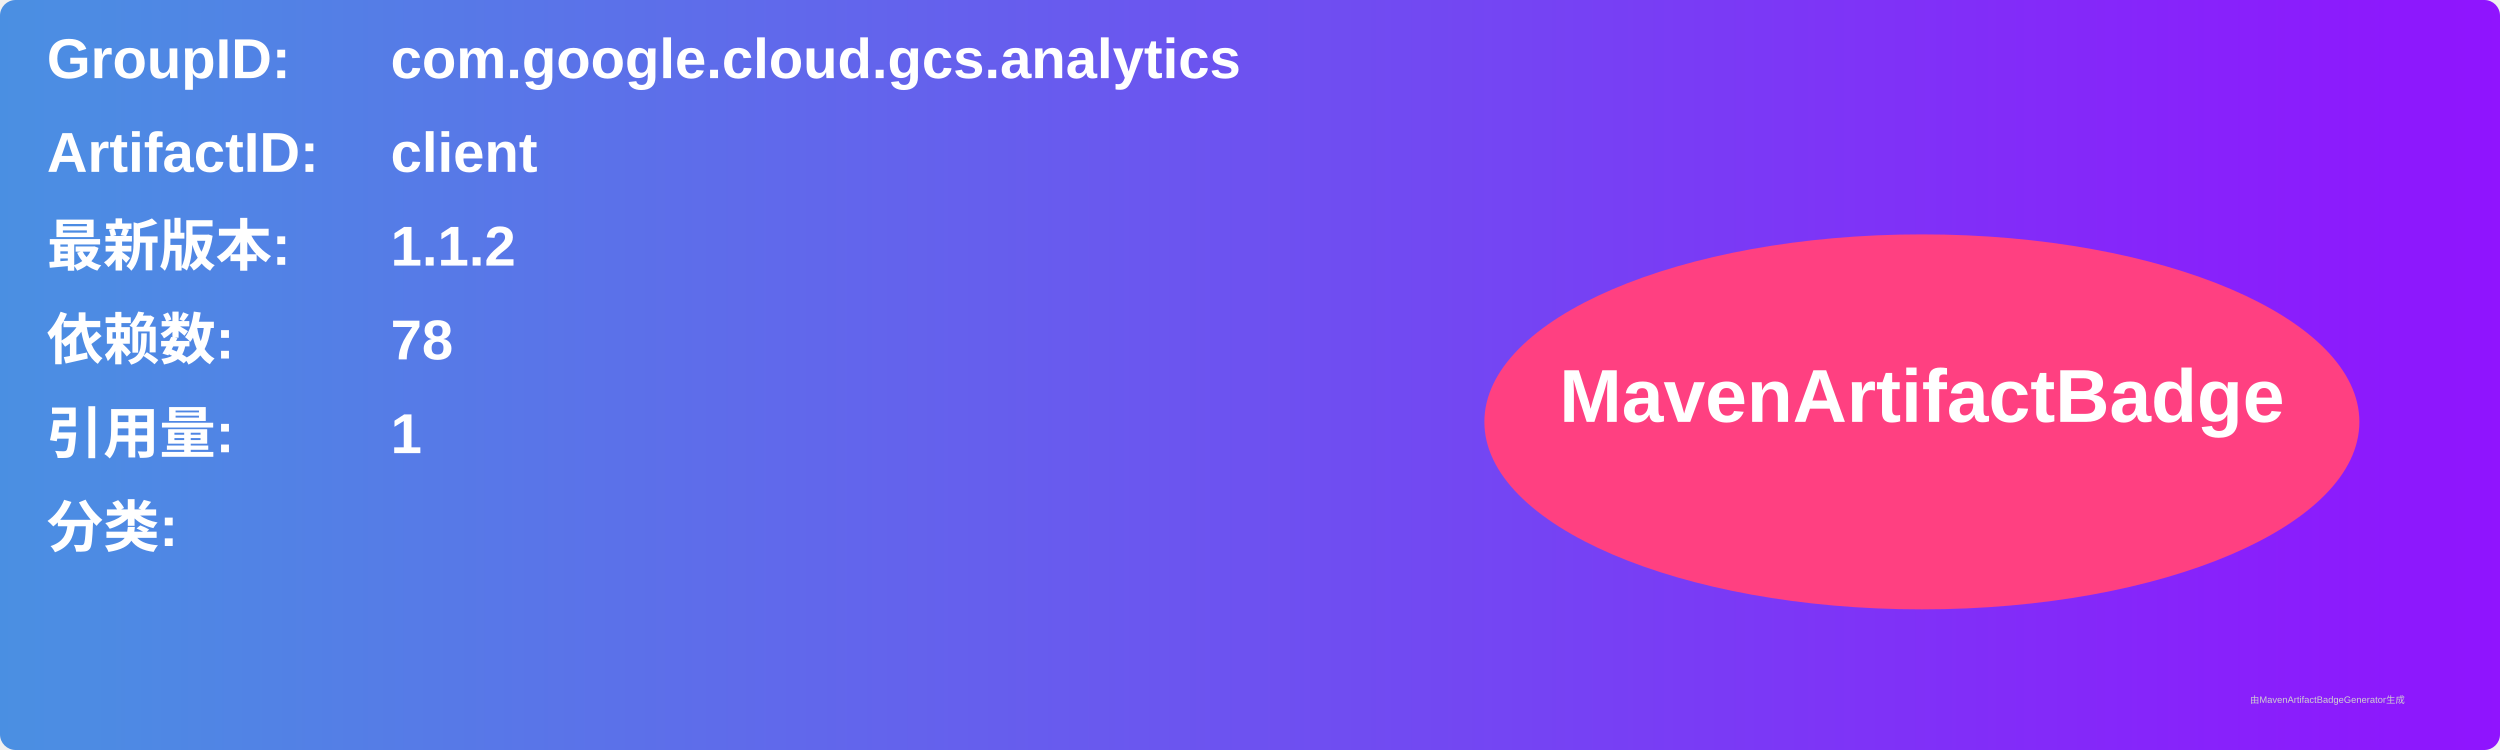
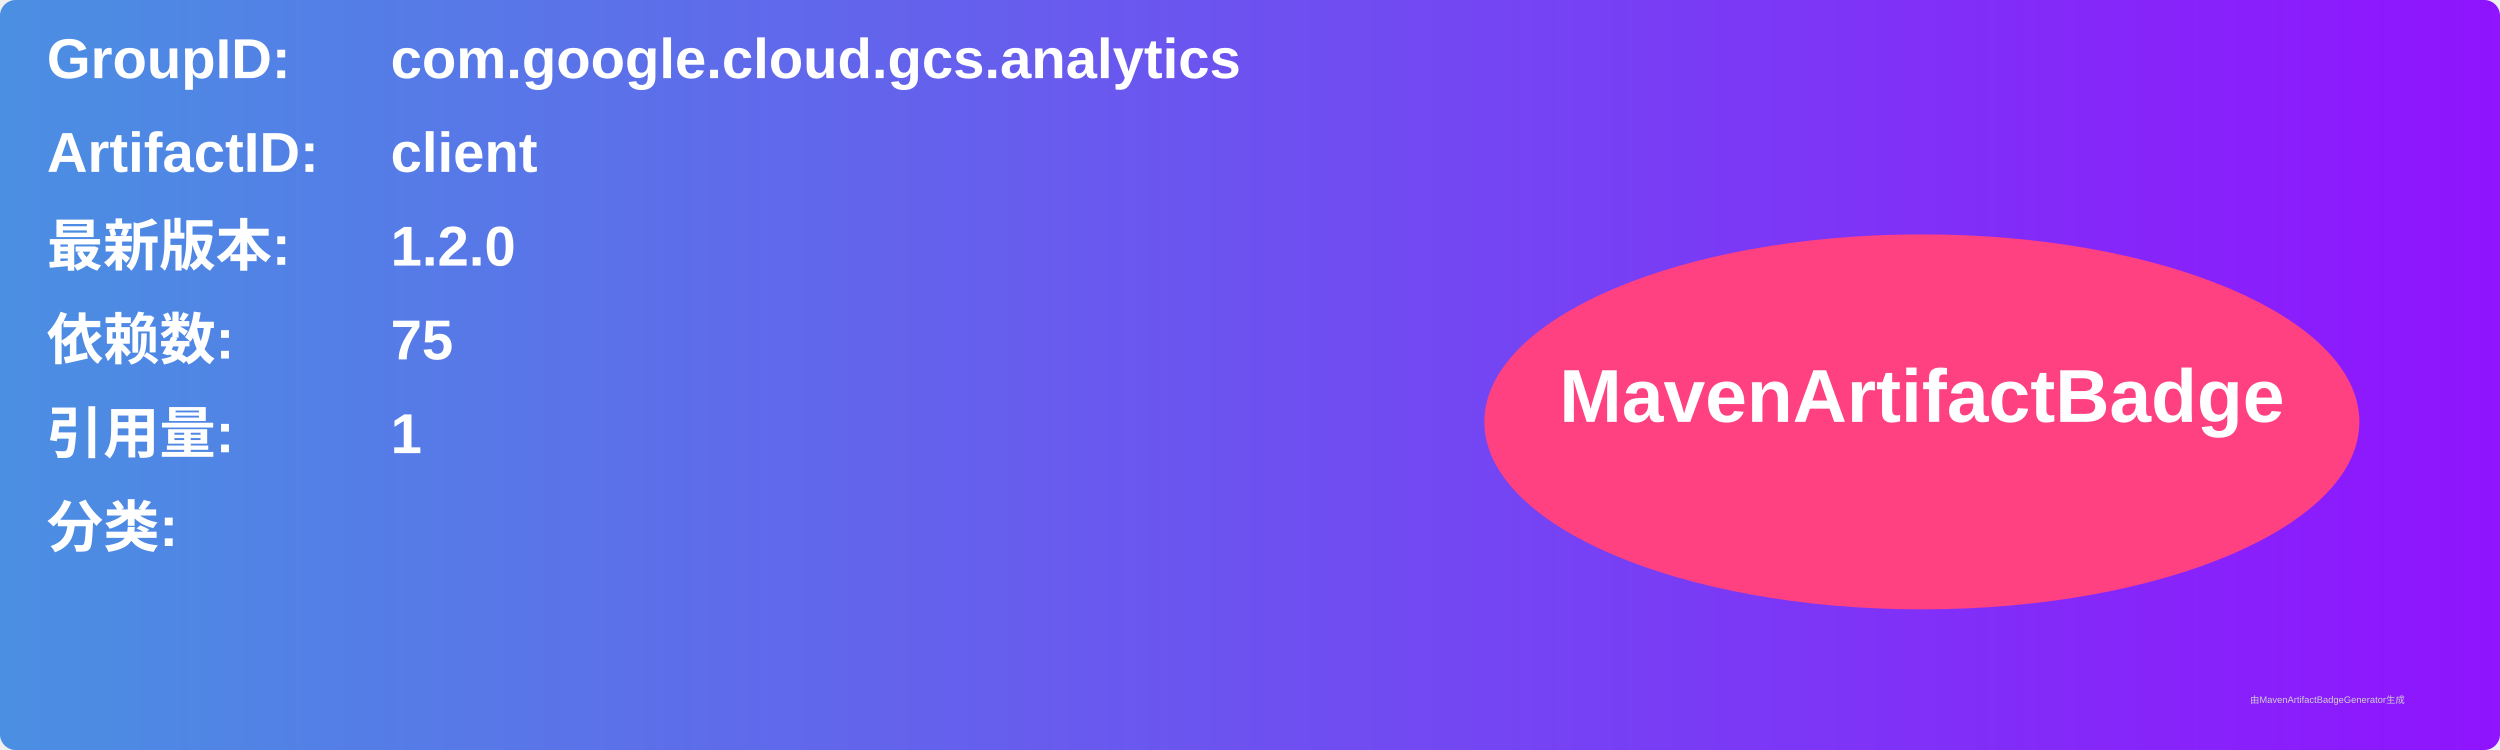
<svg xmlns="http://www.w3.org/2000/svg" width="800" height="240" viewBox="0 0 800 240">
  <linearGradient id="grad" x1="0%" y1="0%" x2="100%" y2="0%">
    <stop offset="0%" stop-color="#4a90e2" />
    <stop offset="100%" stop-color="#9013fe" />
  </linearGradient>
  <rect width="100%" height="100%" rx="5" ry="5" fill="url(#grad)" />
  <g transform="translate(15, 15)">
    <text x="0" y="10" font-family="Arial" font-size="18" fill="white" font-weight="bold" width="260">GroupID:</text>
    <text x="110" y="10" font-family="Arial" font-size="18" fill="white" font-weight="bold" width="460">com.google.cloud.gcs.analytics</text>
    <text x="0" y="40" font-family="Arial" font-size="18" fill="white" font-weight="bold" width="260">ArtifactID:</text>
    <text x="110" y="40" font-family="Arial" font-size="18" fill="white" font-weight="bold" width="460">client</text>
    <text x="0" y="70" font-family="Arial" font-size="18" fill="white" font-weight="bold">最新版本:</text>
    <text x="110" y="70" font-family="Arial" font-size="18" fill="white" font-weight="bold">
-       <tspan font-weight="bold">1.1.2</tspan>
+       <tspan font-weight="bold">1.2.0</tspan>
    </text>
    <text x="0" y="100" font-family="Arial" font-size="18" fill="white" font-weight="bold">依赖数: </text>
    <text x="110" y="100" font-family="Arial" font-size="18" fill="white">
-       <tspan font-weight="bold">78</tspan>
+       <tspan font-weight="bold">75</tspan>
    </text>
    <text x="0" y="130" font-family="Arial" font-size="18" fill="white" font-weight="bold">引用量: </text>
    <text x="110" y="130" font-family="Arial" font-size="18" fill="white">
      <tspan font-weight="bold">1</tspan>
    </text>
    <text x="0" y="160" font-family="Arial" font-size="18" fill="white" font-weight="bold">分类:</text>
    <text x="10" y="190" font-family="Arial" font-size="10" fill="white">
      <tspan font-weight="bold" />
    </text>
    <ellipse cx="600" cy="120" rx="140" ry="60" fill="#ff4081" />
    <text x="600" y="120" text-anchor="middle" font-family="Arial" font-size="24" fill="white" font-weight="bold">MavenArtifactBadge</text>
  </g>
  <text x="720" y="225" font-family="Arial" font-size="3" fill="#d0d0d0">由MavenArtifactBadgeGenerator生成</text>
</svg>
